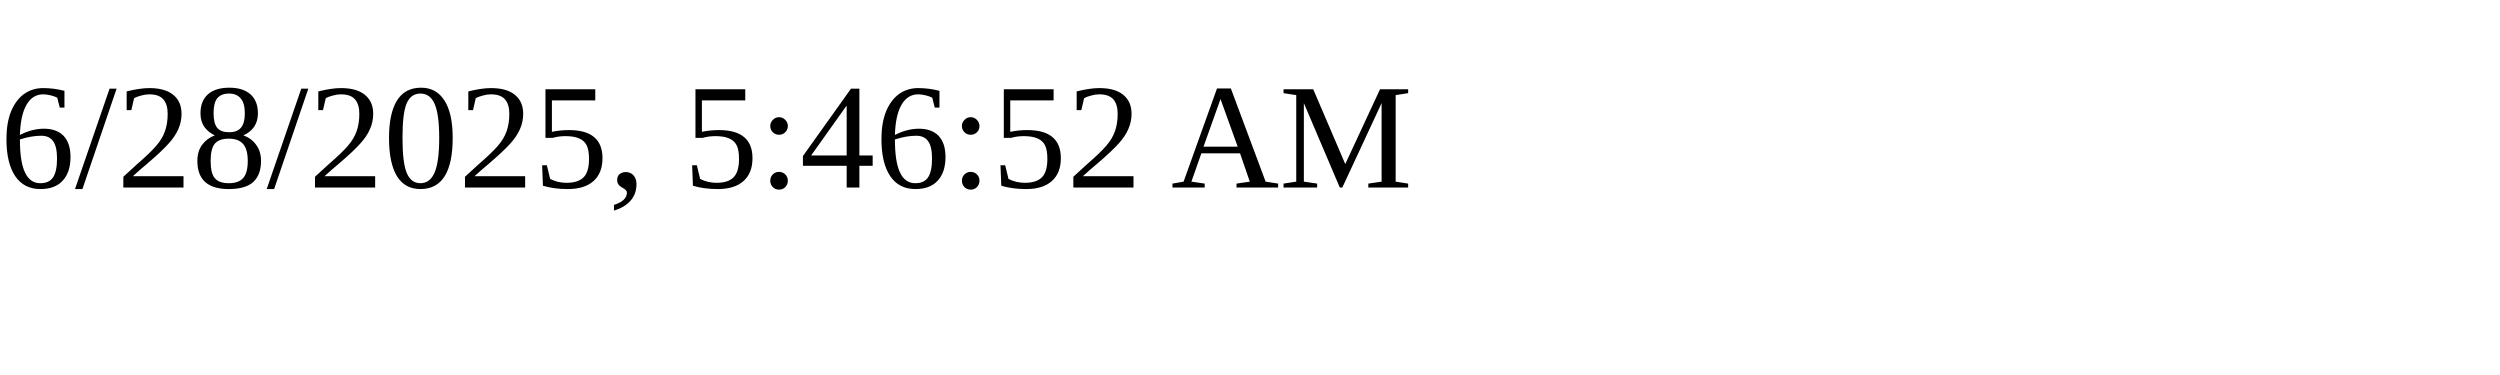
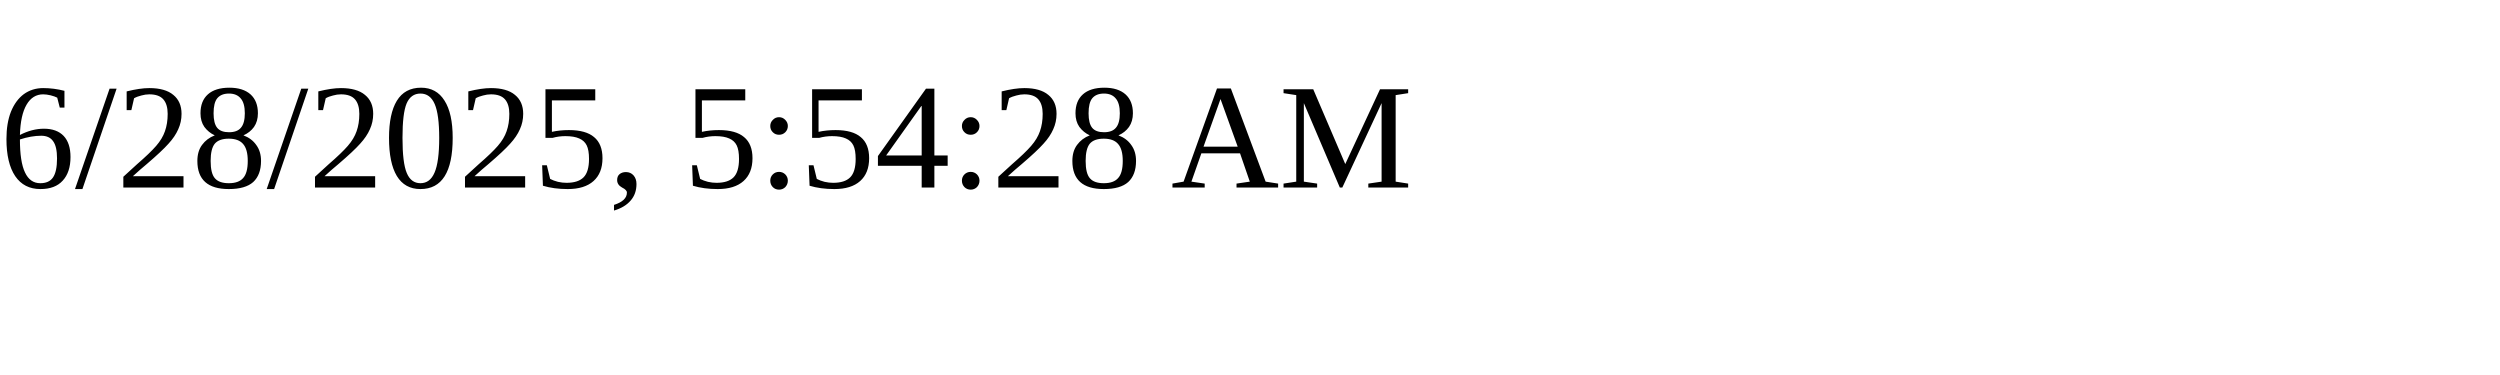
<svg xmlns="http://www.w3.org/2000/svg" height="30" width="200">
-   <text x="0" y="15">6/28/2025, 5:46:52 AM</text>
+   <text x="0" y="15">6/28/2025, 5:54:28 AM</text>
</svg>
